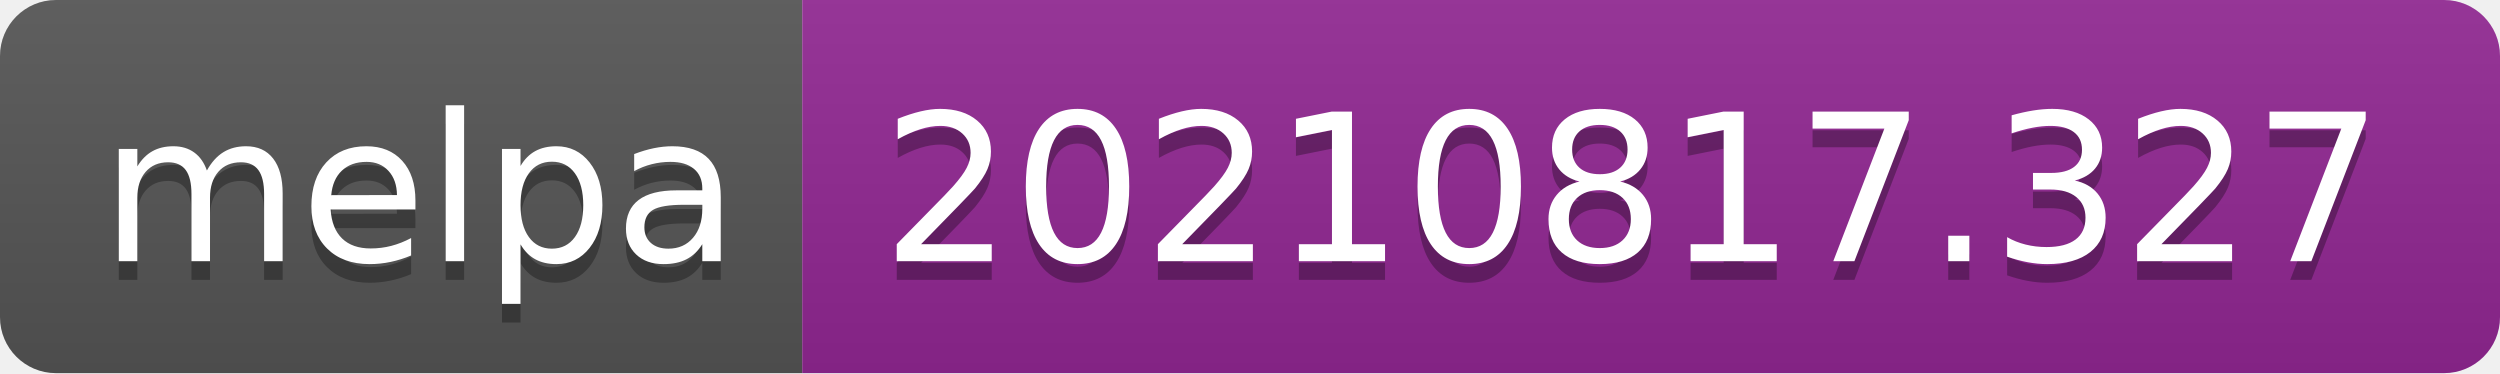
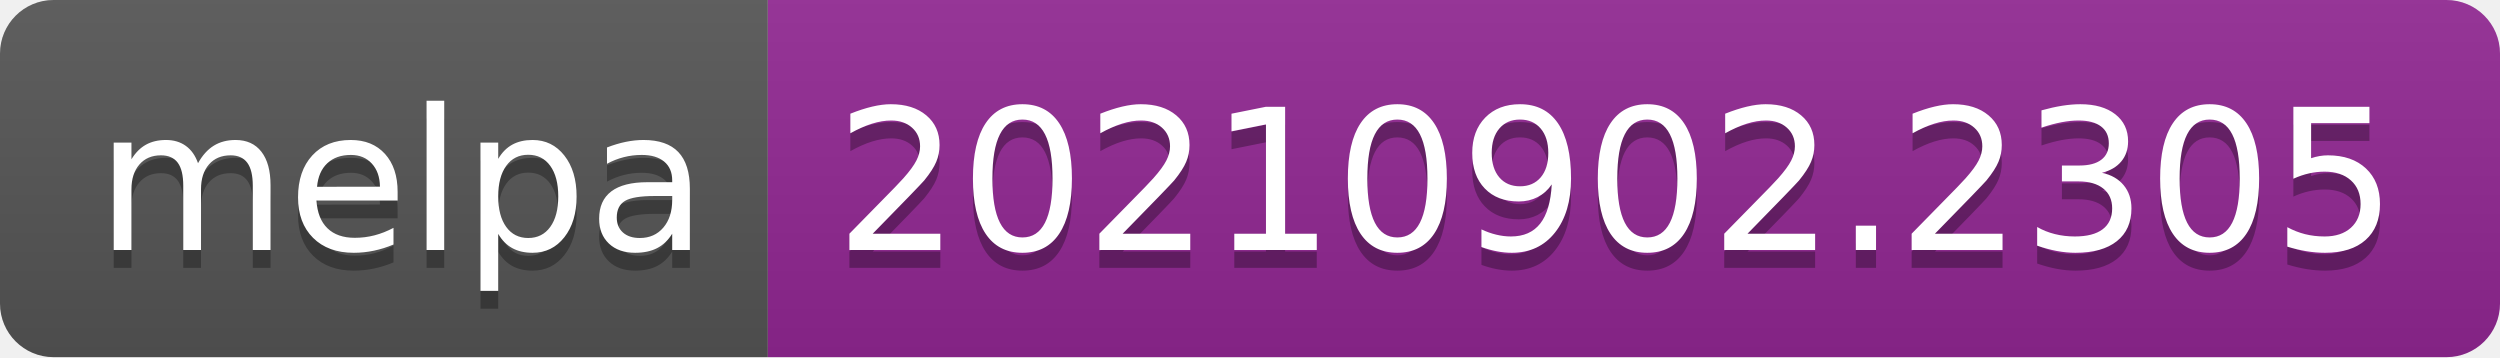
- <svg xmlns="http://www.w3.org/2000/svg" width="134" height="20" role="img" aria-label="melpa: 20210817.327">
+ <svg xmlns="http://www.w3.org/2000/svg" width="140" height="20" role="img" aria-label="melpa: 20210902.2305">
  <linearGradient id="s" x2="0" y2="100%">
    <stop offset="0" stop-color="#bbb" stop-opacity=".1" />
    <stop offset="1" stop-opacity=".1" />
  </linearGradient>
  <clipPath id="r">
-     <rect width="134" height="20" rx="3" fill="#fff" />
+     <rect width="140" height="20" rx="3" fill="#fff" />
  </clipPath>
  <g clip-path="url(#r)">
    <rect width="43" height="20" fill="#555" />
-     <rect x="43" width="91" height="20" fill="#922793" />
-     <rect width="134" height="20" fill="url(#s)" />
+     <rect x="43" width="97" height="20" fill="#922793" />
+     <rect width="140" height="20" fill="url(#s)" />
  </g>
  <g fill="#fff" text-anchor="middle" font-family="Verdana,Geneva,DejaVu Sans,sans-serif" text-rendering="geometricPrecision" font-size="110">
    <text aria-hidden="true" x="225" y="150" fill="#010101" fill-opacity=".3" transform="scale(.1)" textLength="330">melpa</text>
    <text x="225" y="140" transform="scale(.1)" fill="#fff" textLength="330">melpa</text>
-     <text aria-hidden="true" x="875" y="150" fill="#010101" fill-opacity=".3" transform="scale(.1)" textLength="810">20210817.327</text>
-     <text x="875" y="140" transform="scale(.1)" fill="#fff" textLength="810">20210817.327</text>
+     <text aria-hidden="true" x="905" y="150" fill="#010101" fill-opacity=".3" transform="scale(.1)" textLength="870">20210902.2305</text>
+     <text x="905" y="140" transform="scale(.1)" fill="#fff" textLength="870">20210902.2305</text>
  </g>
</svg>
